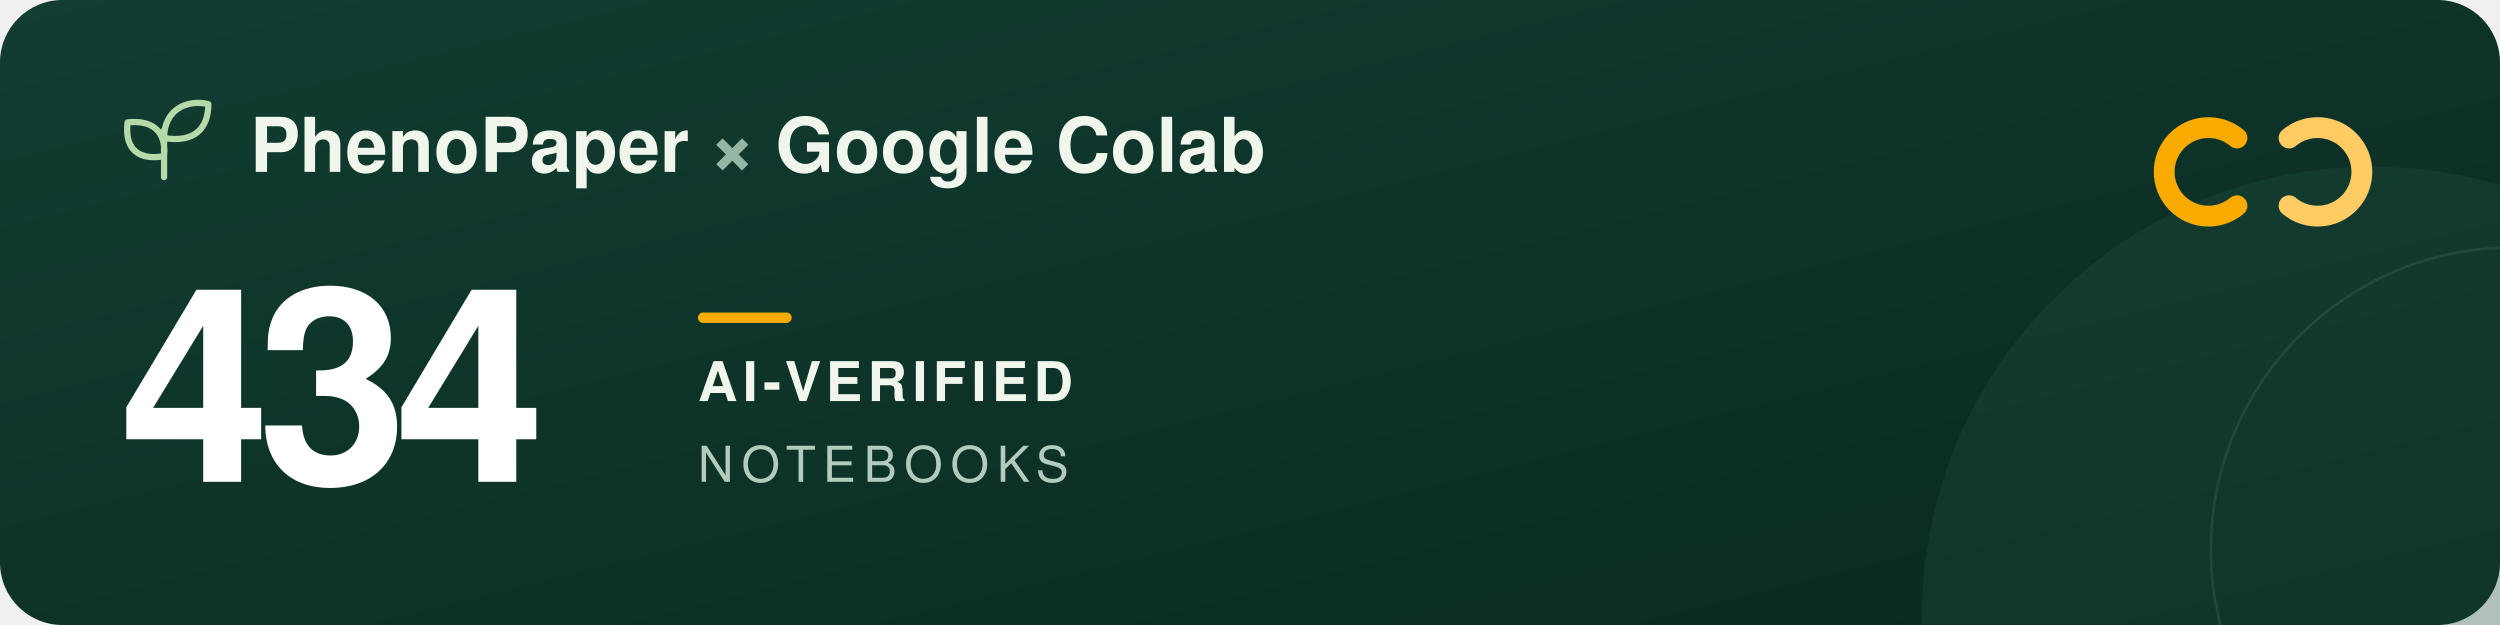
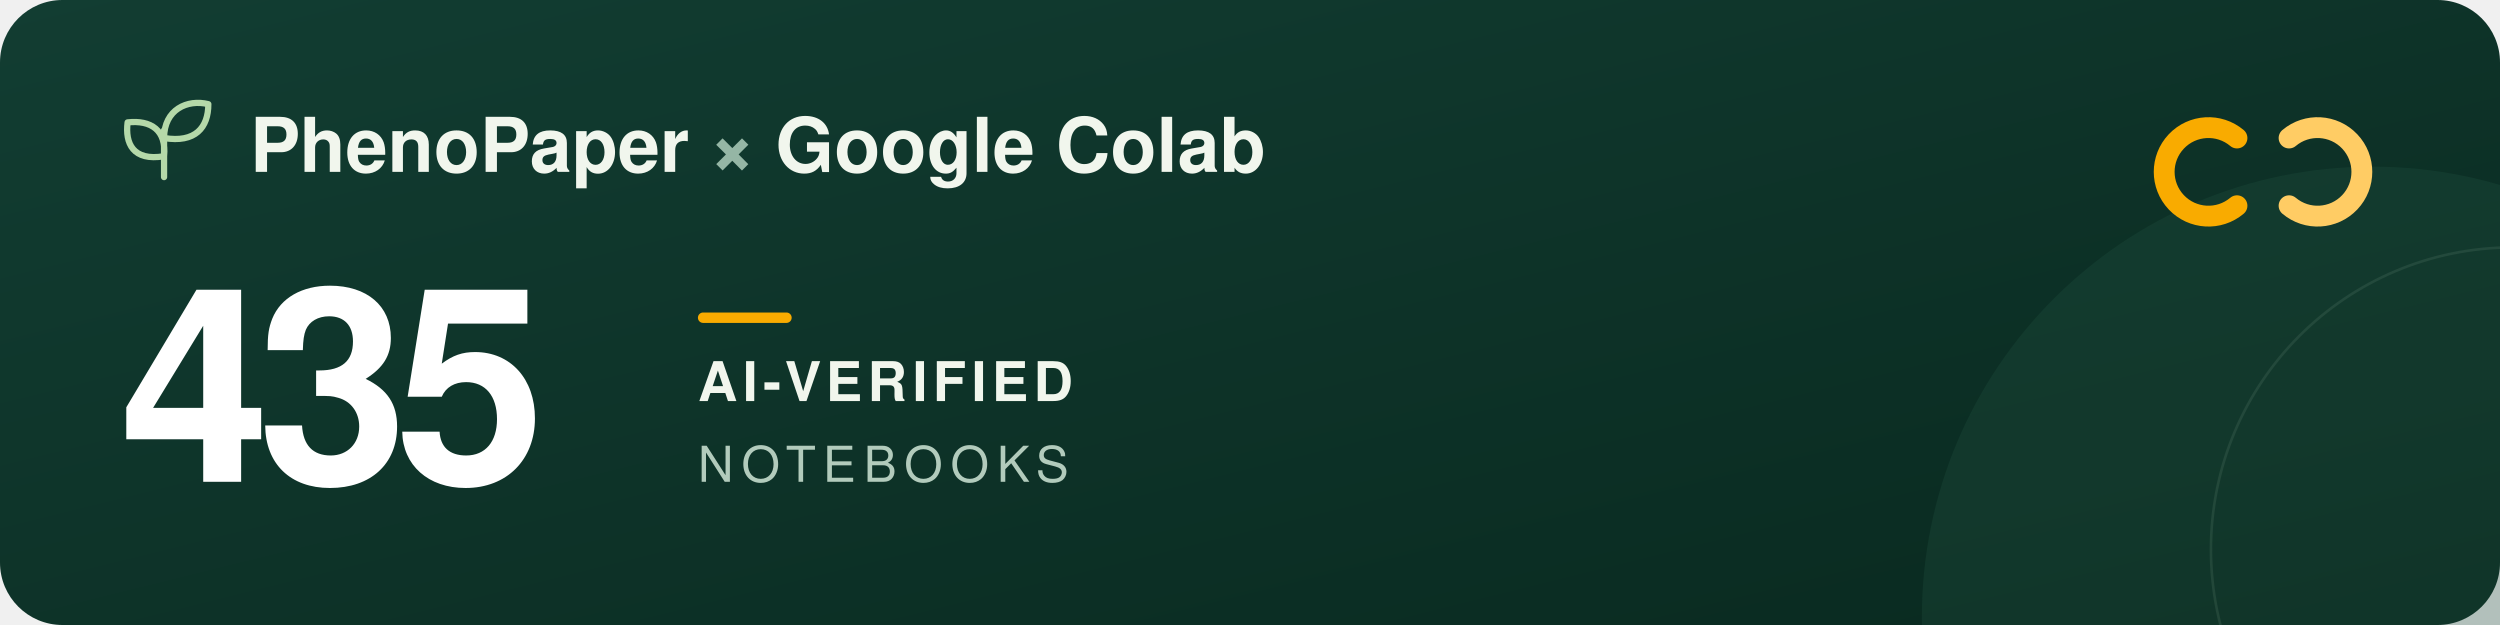
<svg xmlns="http://www.w3.org/2000/svg" width="960" height="240" viewBox="0 0 960 240" role="img" aria-labelledby="title description">
  <defs>
    <linearGradient id="forest" x2="1" y2="1">
      <stop stop-color="#123d32" />
      <stop offset="1" stop-color="#09291f" />
    </linearGradient>
  </defs>
  <rect width="960" height="240" rx="24" fill="url(#forest)" />
  <circle cx="911" cy="237" r="173" fill="#205240" opacity=".3" />
  <circle cx="965" cy="211" r="116" fill="none" stroke="#a5c6ad" stroke-opacity=".12" />
  <g transform="translate(48 39)" fill="none" stroke="#b5d9a9" stroke-width="2.4" stroke-linecap="round" stroke-linejoin="round">
    <path d="M15 29V11M15 21C3 23 0 16 1 8c9-1 15 3 14 13ZM15 14C15 3 24-1 32 1c0 9-5 15-17 13Z" />
  </g>
  <g font-family="-apple-system, BlinkMacSystemFont, 'Segoe UI', Helvetica, Arial, sans-serif">
    <text x="96" y="66" fill="#f1f6ed" font-size="29" font-weight="600">PhenoPaper <tspan fill="#95b6a5">×</tspan> Google Colab</text>
-     <text x="46" y="185" fill="#ffffff" font-size="104" font-weight="700" letter-spacing="-5">434</text>
+     <text x="46" y="185" fill="#ffffff" font-size="104" font-weight="700" letter-spacing="-5">435</text>
    <rect x="268" y="120" width="36" height="4" rx="2" fill="#f9ab00" />
    <text x="268" y="154" fill="#f1f6ed" font-size="21" font-weight="600" letter-spacing="2">AI-VERIFIED</text>
    <text x="268" y="185" fill="#b2cbbc" font-size="19" font-weight="500" letter-spacing="3">NOTEBOOKS</text>
  </g>
  <g transform="translate(832 44)" fill="none" stroke-width="8" stroke-linecap="round">
    <path d="M27 9a17 17 0 1 0 0 26" stroke="#f9ab00" />
    <path d="M47 9a17 17 0 1 1 0 26" stroke="#ffcc64" />
  </g>
</svg>
